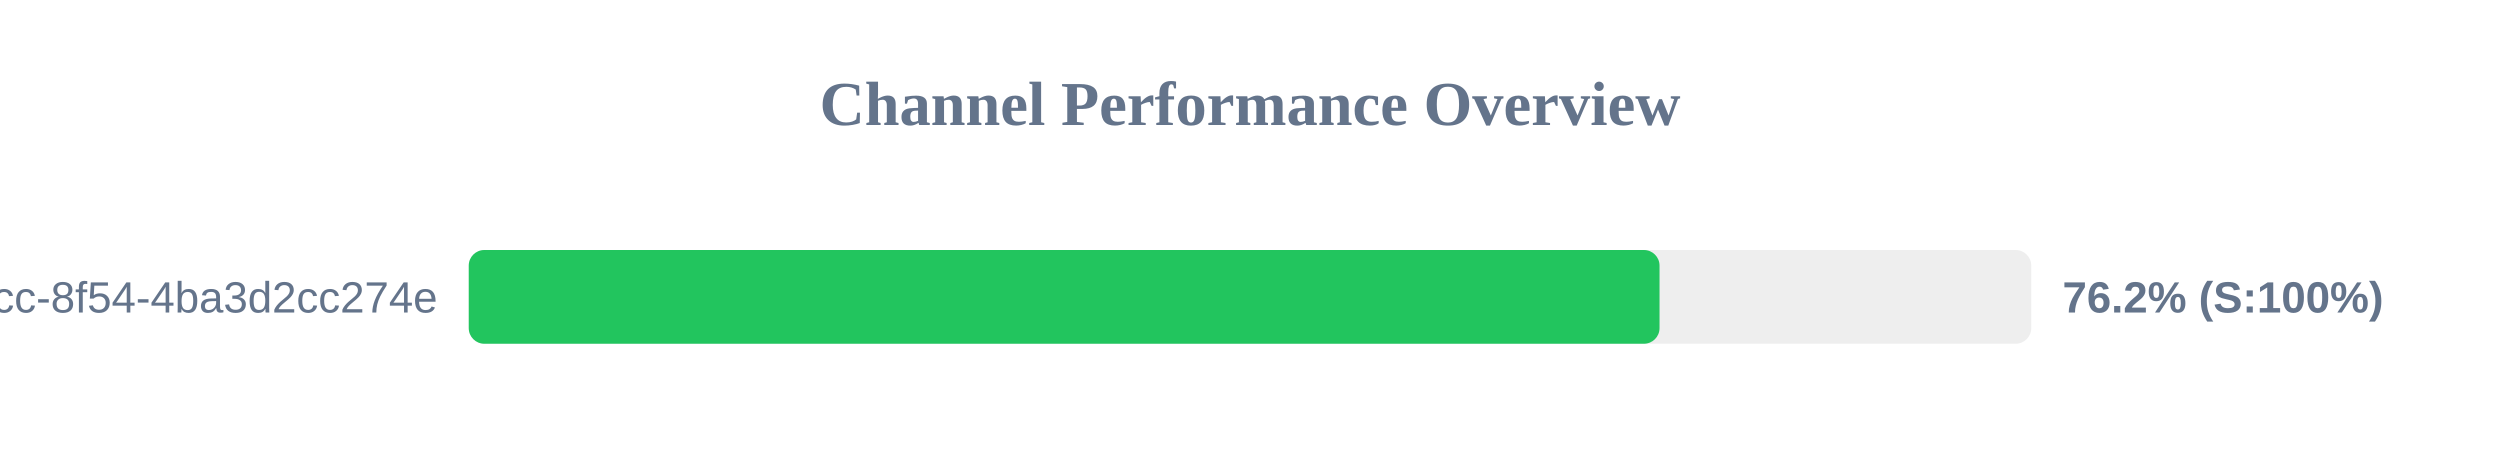
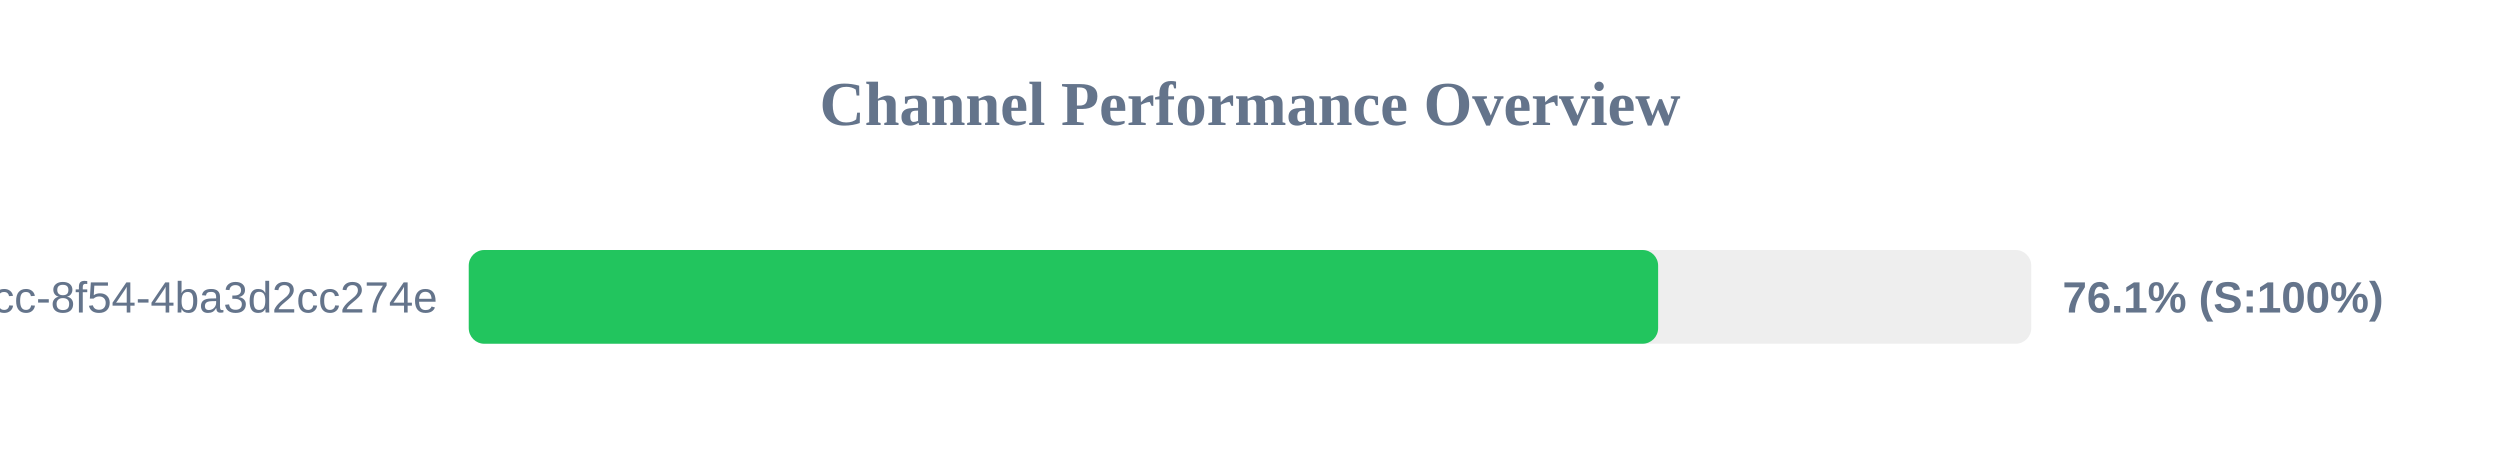
<svg xmlns="http://www.w3.org/2000/svg" width="800" height="150" version="1.1">
  <style>
        .row { font: 14px Arial; fill: #64748b; }
        .score { font: bold 14px Arial; fill: #64748b; }
    </style>
  <text x="400" y="40" text-anchor="middle" font-size="20px" font-weight="bold" fill="#64748b">Channel Performance Overview</text>
  <rect x="150" y="80" width="500" height="30" fill="#eee" rx="5" />
-   <rect x="150" y="80" width="381.05" height="30" fill="#22c55e" rx="5" />
+   <rect x="150" y="80" width="380.6" height="30" fill="#22c55e" rx="5" />
  <text x="140" y="100" text-anchor="end" class="row">?uuid=45cc0b3a-0adb-4dcc-8f54-4ba3d2cc274e</text>
-   <text x="660" y="100" text-anchor="start" class="score">76.2% (S:100%)</text>
+   <text x="660" y="100" text-anchor="start" class="score">76.1% (S:100%)</text>
</svg>
